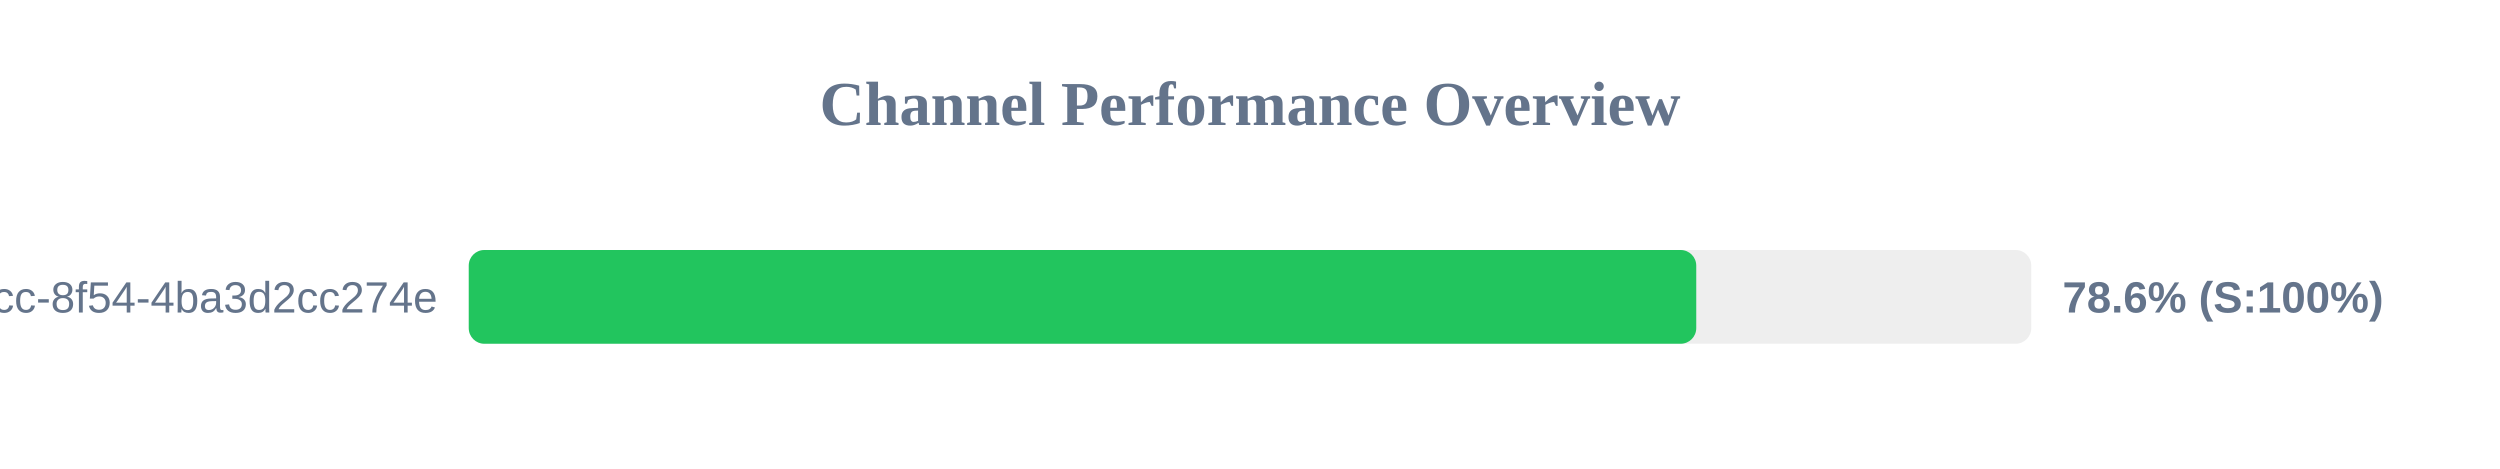
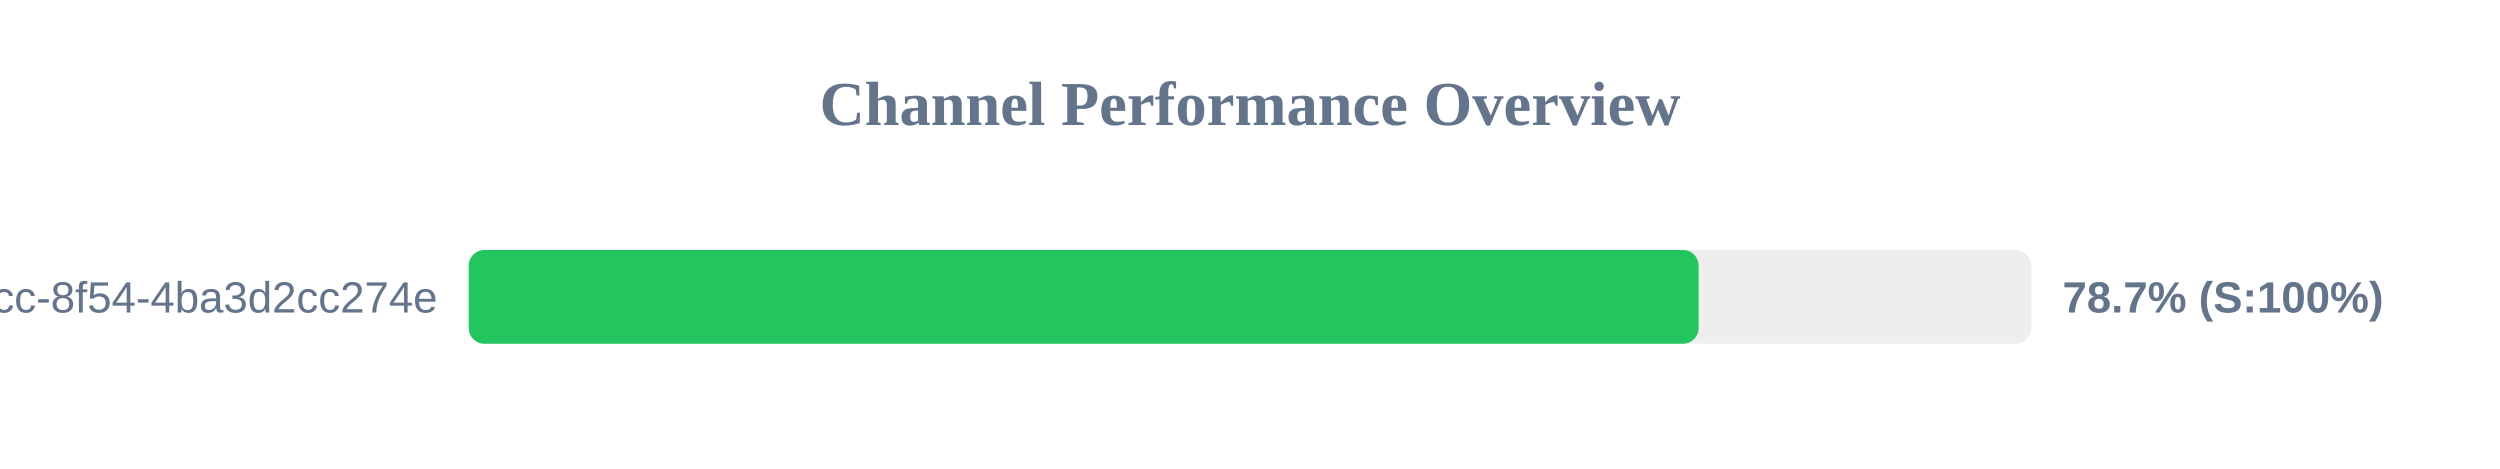
<svg xmlns="http://www.w3.org/2000/svg" width="800" height="150" version="1.1">
  <style>
        .row { font: 14px Arial; fill: #64748b; }
        .score { font: bold 14px Arial; fill: #64748b; }
    </style>
  <text x="400" y="40" text-anchor="middle" font-size="20px" font-weight="bold" fill="#64748b">Channel Performance Overview</text>
  <rect x="150" y="80" width="500" height="30" fill="#eee" rx="5" />
-   <rect x="150" y="80" width="392.8" height="30" fill="#22c55e" rx="5" />
+   <rect x="150" y="80" width="393.55" height="30" fill="#22c55e" rx="5" />
  <text x="140" y="100" text-anchor="end" class="row">?uuid=45cc0b3a-0adb-4dcc-8f54-4ba3d2cc274e</text>
-   <text x="660" y="100" text-anchor="start" class="score">78.6% (S:100%)</text>
+   <text x="660" y="100" text-anchor="start" class="score">78.7% (S:100%)</text>
</svg>
